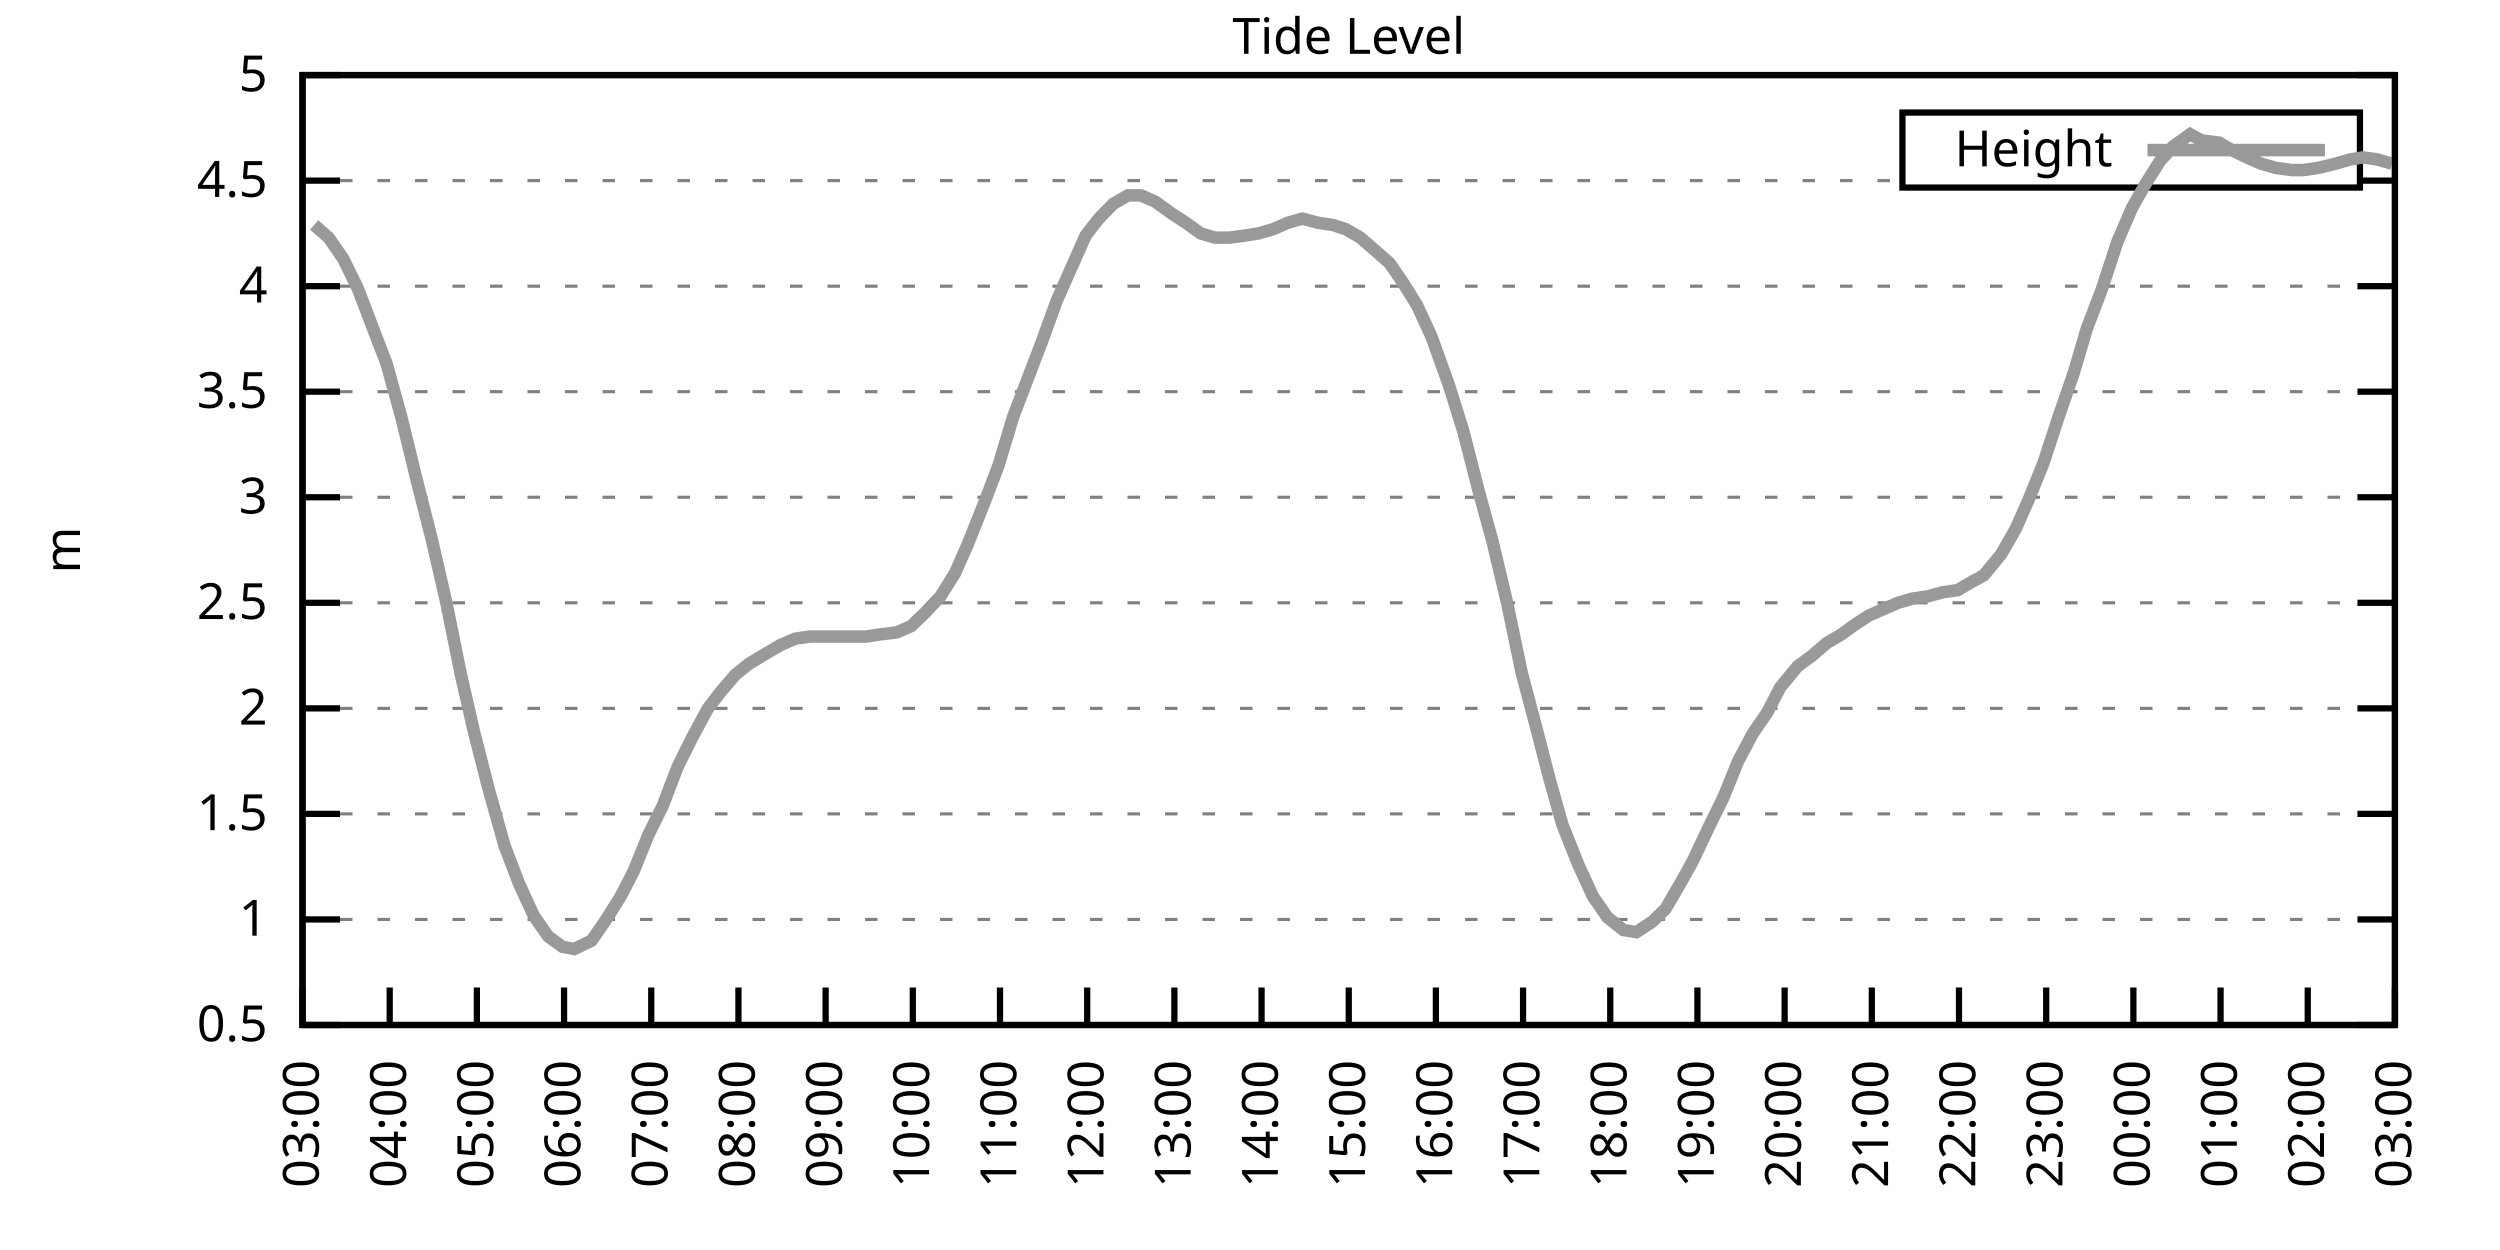
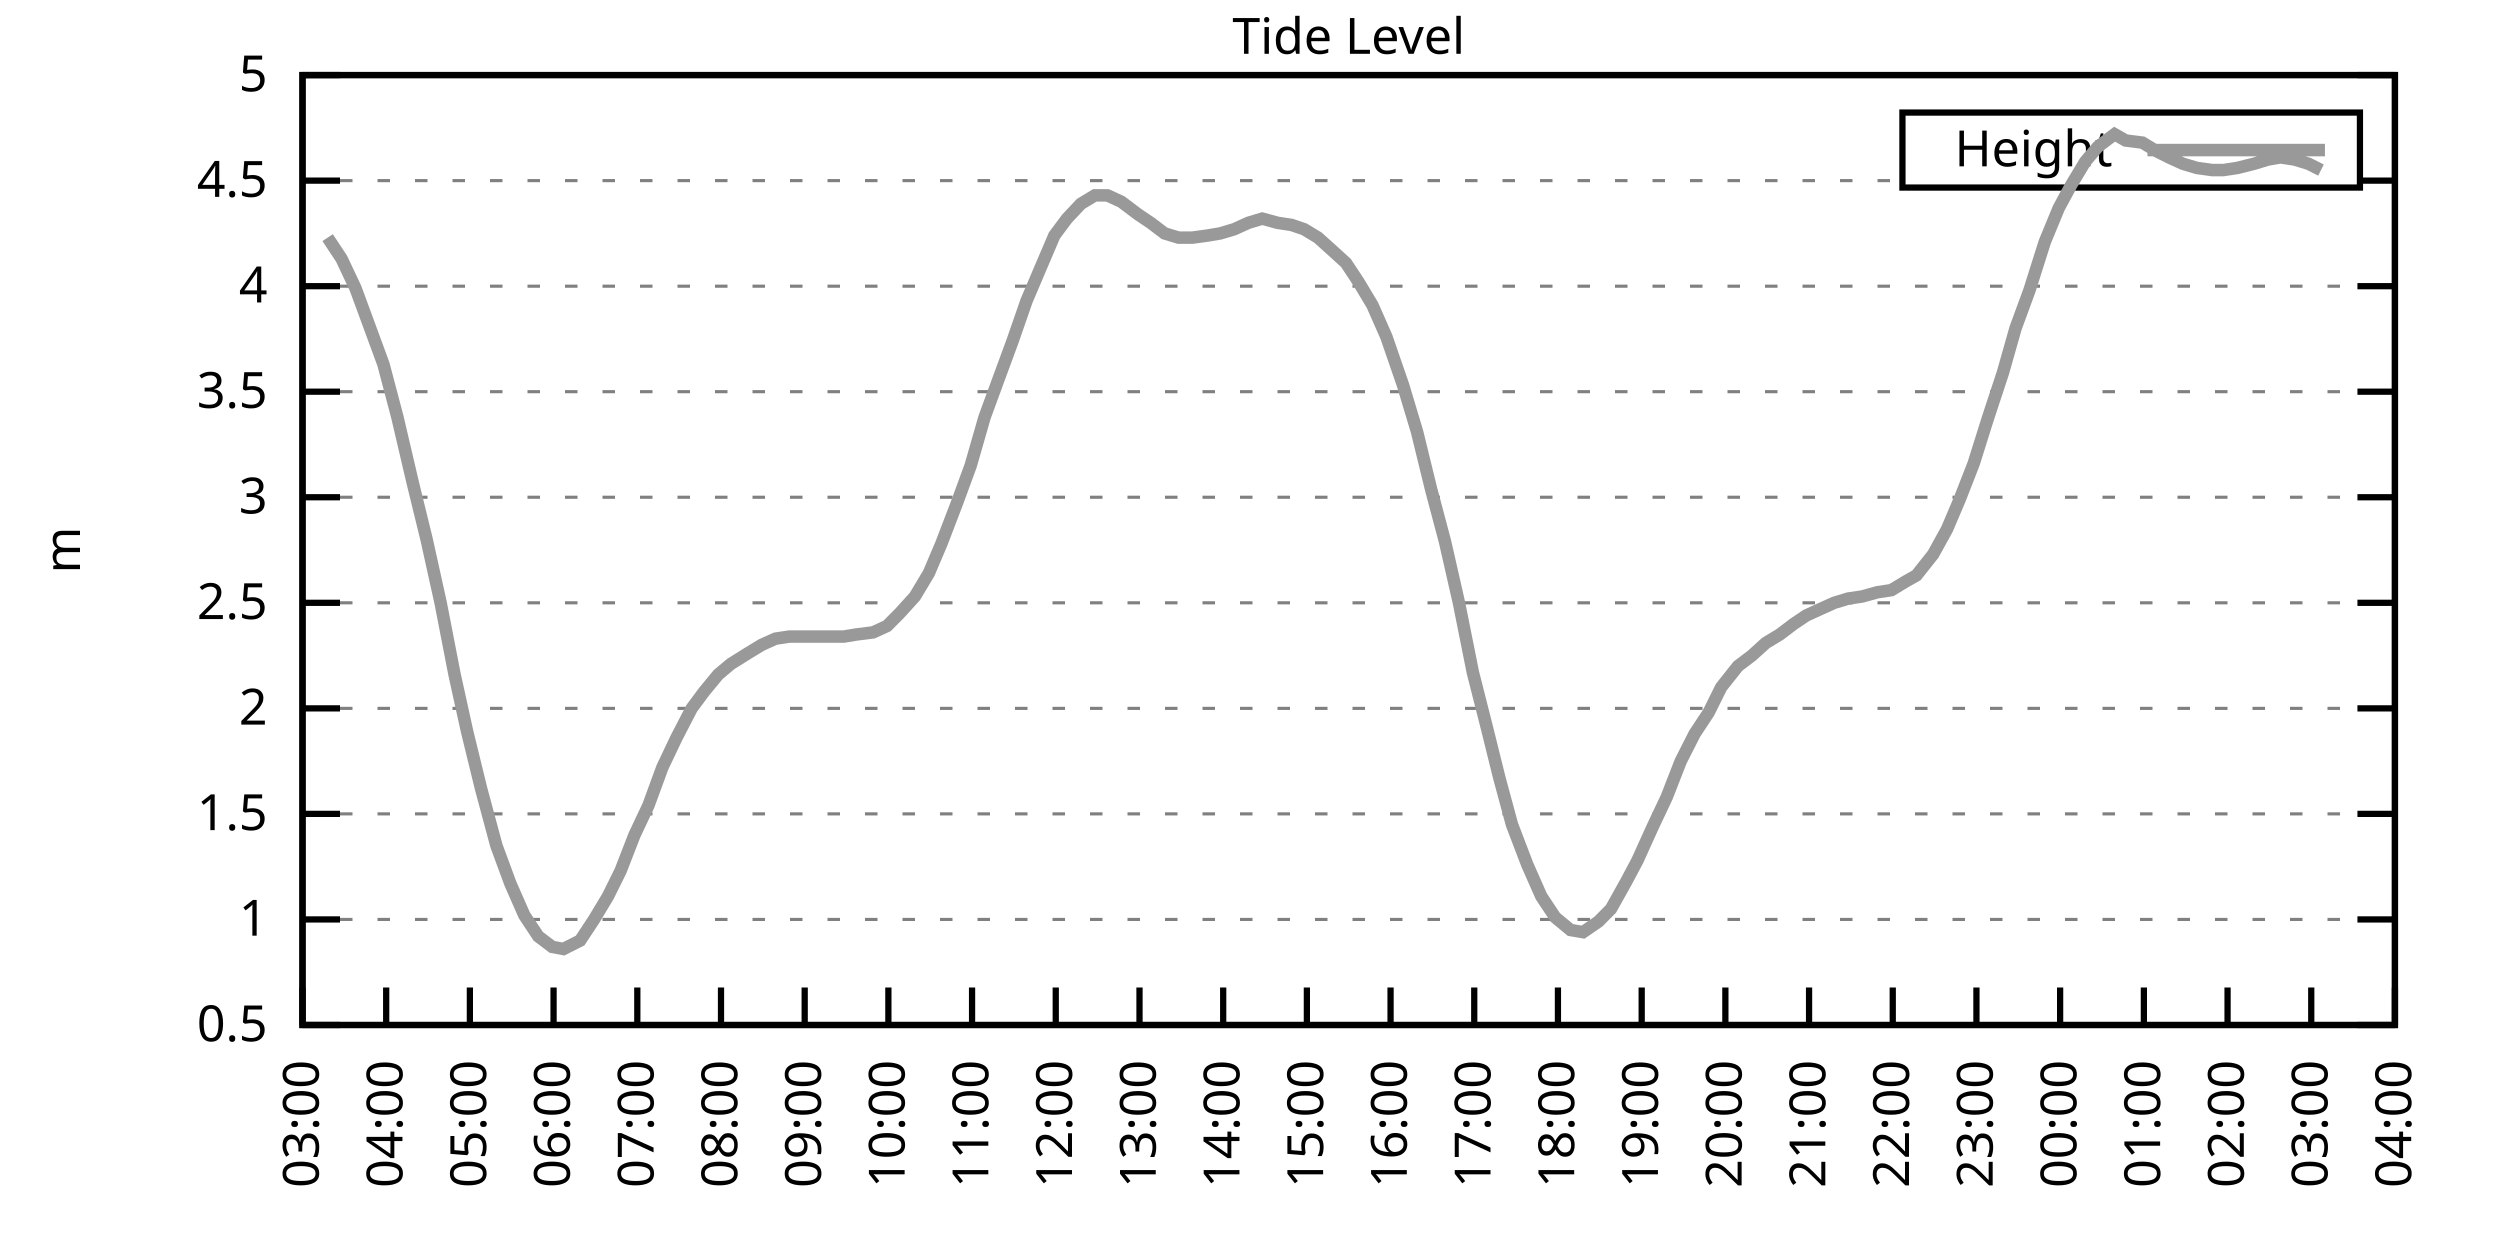
<svg xmlns="http://www.w3.org/2000/svg" xmlns:xlink="http://www.w3.org/1999/xlink" width="400" height="200" viewBox="0 0 400 200">
  <g id="gnuplot_canvas">
    <rect x="0" y="0" width="400" height="200" fill="none" />
    <defs>
      <circle id="gpDot" r="0.5" stroke-width="0.5" stroke="currentColor" />
      <path id="gpPt0" stroke-width="0.333" stroke="currentColor" d="M-1,0 h2 M0,-1 v2" />
      <path id="gpPt1" stroke-width="0.333" stroke="currentColor" d="M-1,-1 L1,1 M1,-1 L-1,1" />
      <path id="gpPt2" stroke-width="0.333" stroke="currentColor" d="M-1,0 L1,0 M0,-1 L0,1 M-1,-1 L1,1 M-1,1 L1,-1" />
      <rect id="gpPt3" stroke-width="0.333" stroke="currentColor" x="-1" y="-1" width="2" height="2" />
      <rect id="gpPt4" stroke-width="0.333" stroke="currentColor" fill="currentColor" x="-1" y="-1" width="2" height="2" />
      <circle id="gpPt5" stroke-width="0.333" stroke="currentColor" cx="0" cy="0" r="1" />
      <use xlink:href="#gpPt5" id="gpPt6" fill="currentColor" stroke="none" />
      <path id="gpPt7" stroke-width="0.333" stroke="currentColor" d="M0,-1.33 L-1.33,0.67 L1.33,0.67 z" />
      <use xlink:href="#gpPt7" id="gpPt8" fill="currentColor" stroke="none" />
      <use xlink:href="#gpPt7" id="gpPt9" stroke="currentColor" transform="rotate(180)" />
      <use xlink:href="#gpPt9" id="gpPt10" fill="currentColor" stroke="none" />
      <use xlink:href="#gpPt3" id="gpPt11" stroke="currentColor" transform="rotate(45)" />
      <use xlink:href="#gpPt11" id="gpPt12" fill="currentColor" stroke="none" />
      <path id="gpPt13" stroke-width="0.333" stroke="currentColor" d="M0,1.330 L1.265,0.411 L0.782,-1.067 L-0.782,-1.076 L-1.265,0.411 z" />
      <use xlink:href="#gpPt13" id="gpPt14" fill="currentColor" stroke="none" />
      <filter id="textbox" filterUnits="objectBoundingBox" x="0" y="0" height="1" width="1">
        <feFlood flood-color="white" flood-opacity="1" result="bgnd" />
        <feComposite in="SourceGraphic" in2="bgnd" operator="atop" />
      </filter>
      <filter id="greybox" filterUnits="objectBoundingBox" x="0" y="0" height="1" width="1">
        <feFlood flood-color="lightgrey" flood-opacity="1" result="grey" />
        <feComposite in="SourceGraphic" in2="grey" operator="atop" />
      </filter>
    </defs>
    <g fill="none" color="white" stroke="currentColor" stroke-width="1.00" stroke-linecap="butt" stroke-linejoin="miter">
</g>
    <g fill="none" color="black" stroke="currentColor" stroke-width="1.00" stroke-linecap="butt" stroke-linejoin="miter">
      <g stroke="none" shape-rendering="crispEdges">
        <polygon fill="rgb(255, 255, 255)" points="48.40,164.00 383.18,164.00 383.18,12.02 48.40,12.02 " />
      </g>
    </g>
    <g fill="none" color="black" stroke="currentColor" stroke-width="1.00" stroke-linecap="butt" stroke-linejoin="miter">
</g>
    <g fill="none" color="black" stroke="black" stroke-width="0.50" stroke-linecap="butt" stroke-linejoin="miter">
</g>
    <g fill="none" color="gray" stroke="currentColor" stroke-width="0.50" stroke-linecap="butt" stroke-linejoin="miter">
      <path stroke="gray" stroke-dasharray="2,4" class="gridline" d="M48.40,164.00 L383.19,164.00  " />
    </g>
    <g fill="none" color="gray" stroke="gray" stroke-width="1.00" stroke-linecap="butt" stroke-linejoin="miter">
</g>
    <g fill="none" color="black" stroke="currentColor" stroke-width="1.00" stroke-linecap="butt" stroke-linejoin="miter">
      <path stroke="black" d="M48.40,164.00 L54.40,164.00 M383.19,164.00 L377.19,164.00  " />
      <g transform="translate(42.80,166.60)" stroke="none" fill="black" font-family="Sans" font-size="8.00" text-anchor="end">
        <text>
          <tspan font-family="Sans"> 0.5</tspan>
        </text>
      </g>
    </g>
    <g fill="none" color="black" stroke="currentColor" stroke-width="1.00" stroke-linecap="butt" stroke-linejoin="miter">
</g>
    <g fill="none" color="black" stroke="black" stroke-width="0.50" stroke-linecap="butt" stroke-linejoin="miter">
</g>
    <g fill="none" color="gray" stroke="currentColor" stroke-width="0.50" stroke-linecap="butt" stroke-linejoin="miter">
      <path stroke="gray" stroke-dasharray="2,4" class="gridline" d="M48.40,147.11 L383.19,147.11  " />
    </g>
    <g fill="none" color="gray" stroke="gray" stroke-width="1.00" stroke-linecap="butt" stroke-linejoin="miter">
</g>
    <g fill="none" color="black" stroke="currentColor" stroke-width="1.00" stroke-linecap="butt" stroke-linejoin="miter">
      <path stroke="black" d="M48.40,147.11 L54.40,147.11 M383.19,147.11 L377.19,147.11  " />
      <g transform="translate(42.80,149.71)" stroke="none" fill="black" font-family="Sans" font-size="8.00" text-anchor="end">
        <text>
          <tspan font-family="Sans"> 1</tspan>
        </text>
      </g>
    </g>
    <g fill="none" color="black" stroke="currentColor" stroke-width="1.00" stroke-linecap="butt" stroke-linejoin="miter">
</g>
    <g fill="none" color="black" stroke="black" stroke-width="0.50" stroke-linecap="butt" stroke-linejoin="miter">
</g>
    <g fill="none" color="gray" stroke="currentColor" stroke-width="0.50" stroke-linecap="butt" stroke-linejoin="miter">
      <path stroke="gray" stroke-dasharray="2,4" class="gridline" d="M48.40,130.22 L383.19,130.22  " />
    </g>
    <g fill="none" color="gray" stroke="gray" stroke-width="1.00" stroke-linecap="butt" stroke-linejoin="miter">
</g>
    <g fill="none" color="black" stroke="currentColor" stroke-width="1.00" stroke-linecap="butt" stroke-linejoin="miter">
      <path stroke="black" d="M48.40,130.22 L54.40,130.22 M383.19,130.22 L377.19,130.22  " />
      <g transform="translate(42.80,132.82)" stroke="none" fill="black" font-family="Sans" font-size="8.00" text-anchor="end">
        <text>
          <tspan font-family="Sans"> 1.5</tspan>
        </text>
      </g>
    </g>
    <g fill="none" color="black" stroke="currentColor" stroke-width="1.00" stroke-linecap="butt" stroke-linejoin="miter">
</g>
    <g fill="none" color="black" stroke="black" stroke-width="0.50" stroke-linecap="butt" stroke-linejoin="miter">
</g>
    <g fill="none" color="gray" stroke="currentColor" stroke-width="0.50" stroke-linecap="butt" stroke-linejoin="miter">
      <path stroke="gray" stroke-dasharray="2,4" class="gridline" d="M48.40,113.34 L383.19,113.34  " />
    </g>
    <g fill="none" color="gray" stroke="gray" stroke-width="1.00" stroke-linecap="butt" stroke-linejoin="miter">
</g>
    <g fill="none" color="black" stroke="currentColor" stroke-width="1.00" stroke-linecap="butt" stroke-linejoin="miter">
      <path stroke="black" d="M48.40,113.34 L54.40,113.34 M383.19,113.34 L377.19,113.34  " />
      <g transform="translate(42.80,115.94)" stroke="none" fill="black" font-family="Sans" font-size="8.00" text-anchor="end">
        <text>
          <tspan font-family="Sans"> 2</tspan>
        </text>
      </g>
    </g>
    <g fill="none" color="black" stroke="currentColor" stroke-width="1.00" stroke-linecap="butt" stroke-linejoin="miter">
</g>
    <g fill="none" color="black" stroke="black" stroke-width="0.50" stroke-linecap="butt" stroke-linejoin="miter">
</g>
    <g fill="none" color="gray" stroke="currentColor" stroke-width="0.50" stroke-linecap="butt" stroke-linejoin="miter">
      <path stroke="gray" stroke-dasharray="2,4" class="gridline" d="M48.40,96.45 L383.19,96.45  " />
    </g>
    <g fill="none" color="gray" stroke="gray" stroke-width="1.00" stroke-linecap="butt" stroke-linejoin="miter">
</g>
    <g fill="none" color="black" stroke="currentColor" stroke-width="1.00" stroke-linecap="butt" stroke-linejoin="miter">
      <path stroke="black" d="M48.40,96.45 L54.40,96.45 M383.19,96.45 L377.19,96.45  " />
      <g transform="translate(42.80,99.05)" stroke="none" fill="black" font-family="Sans" font-size="8.00" text-anchor="end">
        <text>
          <tspan font-family="Sans"> 2.5</tspan>
        </text>
      </g>
    </g>
    <g fill="none" color="black" stroke="currentColor" stroke-width="1.00" stroke-linecap="butt" stroke-linejoin="miter">
</g>
    <g fill="none" color="black" stroke="black" stroke-width="0.50" stroke-linecap="butt" stroke-linejoin="miter">
</g>
    <g fill="none" color="gray" stroke="currentColor" stroke-width="0.50" stroke-linecap="butt" stroke-linejoin="miter">
      <path stroke="gray" stroke-dasharray="2,4" class="gridline" d="M48.40,79.56 L383.19,79.56  " />
    </g>
    <g fill="none" color="gray" stroke="gray" stroke-width="1.00" stroke-linecap="butt" stroke-linejoin="miter">
</g>
    <g fill="none" color="black" stroke="currentColor" stroke-width="1.00" stroke-linecap="butt" stroke-linejoin="miter">
      <path stroke="black" d="M48.40,79.56 L54.40,79.56 M383.19,79.56 L377.19,79.56  " />
      <g transform="translate(42.80,82.16)" stroke="none" fill="black" font-family="Sans" font-size="8.00" text-anchor="end">
        <text>
          <tspan font-family="Sans"> 3</tspan>
        </text>
      </g>
    </g>
    <g fill="none" color="black" stroke="currentColor" stroke-width="1.00" stroke-linecap="butt" stroke-linejoin="miter">
</g>
    <g fill="none" color="black" stroke="black" stroke-width="0.50" stroke-linecap="butt" stroke-linejoin="miter">
</g>
    <g fill="none" color="gray" stroke="currentColor" stroke-width="0.50" stroke-linecap="butt" stroke-linejoin="miter">
      <path stroke="gray" stroke-dasharray="2,4" class="gridline" d="M48.40,62.67 L383.19,62.67  " />
    </g>
    <g fill="none" color="gray" stroke="gray" stroke-width="1.00" stroke-linecap="butt" stroke-linejoin="miter">
</g>
    <g fill="none" color="black" stroke="currentColor" stroke-width="1.00" stroke-linecap="butt" stroke-linejoin="miter">
      <path stroke="black" d="M48.40,62.67 L54.40,62.67 M383.19,62.67 L377.19,62.67  " />
      <g transform="translate(42.80,65.27)" stroke="none" fill="black" font-family="Sans" font-size="8.00" text-anchor="end">
        <text>
          <tspan font-family="Sans"> 3.5</tspan>
        </text>
      </g>
    </g>
    <g fill="none" color="black" stroke="currentColor" stroke-width="1.00" stroke-linecap="butt" stroke-linejoin="miter">
</g>
    <g fill="none" color="black" stroke="black" stroke-width="0.50" stroke-linecap="butt" stroke-linejoin="miter">
</g>
    <g fill="none" color="gray" stroke="currentColor" stroke-width="0.50" stroke-linecap="butt" stroke-linejoin="miter">
      <path stroke="gray" stroke-dasharray="2,4" class="gridline" d="M48.40,45.79 L383.19,45.79  " />
    </g>
    <g fill="none" color="gray" stroke="gray" stroke-width="1.00" stroke-linecap="butt" stroke-linejoin="miter">
</g>
    <g fill="none" color="black" stroke="currentColor" stroke-width="1.00" stroke-linecap="butt" stroke-linejoin="miter">
      <path stroke="black" d="M48.40,45.79 L54.40,45.79 M383.19,45.79 L377.19,45.79  " />
      <g transform="translate(42.80,48.39)" stroke="none" fill="black" font-family="Sans" font-size="8.00" text-anchor="end">
        <text>
          <tspan font-family="Sans"> 4</tspan>
        </text>
      </g>
    </g>
    <g fill="none" color="black" stroke="currentColor" stroke-width="1.00" stroke-linecap="butt" stroke-linejoin="miter">
</g>
    <g fill="none" color="black" stroke="black" stroke-width="0.50" stroke-linecap="butt" stroke-linejoin="miter">
</g>
    <g fill="none" color="gray" stroke="currentColor" stroke-width="0.50" stroke-linecap="butt" stroke-linejoin="miter">
      <path stroke="gray" stroke-dasharray="2,4" class="gridline" d="M48.40,28.90 L304.39,28.90 M377.59,28.90 L383.19,28.90  " />
    </g>
    <g fill="none" color="gray" stroke="gray" stroke-width="1.00" stroke-linecap="butt" stroke-linejoin="miter">
</g>
    <g fill="none" color="black" stroke="currentColor" stroke-width="1.00" stroke-linecap="butt" stroke-linejoin="miter">
      <path stroke="black" d="M48.40,28.90 L54.40,28.90 M383.19,28.90 L377.19,28.90  " />
      <g transform="translate(42.80,31.50)" stroke="none" fill="black" font-family="Sans" font-size="8.00" text-anchor="end">
        <text>
          <tspan font-family="Sans"> 4.5</tspan>
        </text>
      </g>
    </g>
    <g fill="none" color="black" stroke="currentColor" stroke-width="1.00" stroke-linecap="butt" stroke-linejoin="miter">
</g>
    <g fill="none" color="black" stroke="black" stroke-width="0.50" stroke-linecap="butt" stroke-linejoin="miter">
</g>
    <g fill="none" color="gray" stroke="currentColor" stroke-width="0.50" stroke-linecap="butt" stroke-linejoin="miter">
      <path stroke="gray" stroke-dasharray="2,4" class="gridline" d="M48.40,12.01 L383.19,12.01  " />
    </g>
    <g fill="none" color="gray" stroke="gray" stroke-width="1.00" stroke-linecap="butt" stroke-linejoin="miter">
</g>
    <g fill="none" color="black" stroke="currentColor" stroke-width="1.00" stroke-linecap="butt" stroke-linejoin="miter">
      <path stroke="black" d="M48.40,12.01 L54.40,12.01 M383.19,12.01 L377.19,12.01  " />
      <g transform="translate(42.80,14.61)" stroke="none" fill="black" font-family="Sans" font-size="8.00" text-anchor="end">
        <text>
          <tspan font-family="Sans"> 5</tspan>
        </text>
      </g>
    </g>
    <g fill="none" color="black" stroke="currentColor" stroke-width="1.00" stroke-linecap="butt" stroke-linejoin="miter">
      <path stroke="black" d="M48.40,164.00 L48.40,158.00  " />
      <g transform="translate(51.00,169.60) rotate(270.00)" stroke="none" fill="black" font-family="Sans" font-size="8.00" text-anchor="end">
        <text>
          <tspan font-family="Sans">03:00</tspan>
        </text>
      </g>
    </g>
    <g fill="none" color="black" stroke="currentColor" stroke-width="1.00" stroke-linecap="butt" stroke-linejoin="miter">
-       <path stroke="black" d="M62.35,164.00 L62.35,158.00  " />
-       <g transform="translate(64.95,169.60) rotate(270.00)" stroke="none" fill="black" font-family="Sans" font-size="8.00" text-anchor="end">
+       <path stroke="black" d="M61.79,164.00 L61.79,158.00  " />
+       <g transform="translate(64.39,169.60) rotate(270.00)" stroke="none" fill="black" font-family="Sans" font-size="8.00" text-anchor="end">
        <text>
          <tspan font-family="Sans">04:00</tspan>
        </text>
      </g>
    </g>
    <g fill="none" color="black" stroke="currentColor" stroke-width="1.00" stroke-linecap="butt" stroke-linejoin="miter">
-       <path stroke="black" d="M76.30,164.00 L76.30,158.00  " />
-       <g transform="translate(78.90,169.60) rotate(270.00)" stroke="none" fill="black" font-family="Sans" font-size="8.00" text-anchor="end">
+       <path stroke="black" d="M75.18,164.00 L75.18,158.00  " />
+       <g transform="translate(77.78,169.60) rotate(270.00)" stroke="none" fill="black" font-family="Sans" font-size="8.00" text-anchor="end">
        <text>
          <tspan font-family="Sans">05:00</tspan>
        </text>
      </g>
    </g>
    <g fill="none" color="black" stroke="currentColor" stroke-width="1.00" stroke-linecap="butt" stroke-linejoin="miter">
-       <path stroke="black" d="M90.25,164.00 L90.25,158.00  " />
-       <g transform="translate(92.85,169.60) rotate(270.00)" stroke="none" fill="black" font-family="Sans" font-size="8.00" text-anchor="end">
+       <path stroke="black" d="M88.57,164.00 L88.57,158.00  " />
+       <g transform="translate(91.17,169.60) rotate(270.00)" stroke="none" fill="black" font-family="Sans" font-size="8.00" text-anchor="end">
        <text>
          <tspan font-family="Sans">06:00</tspan>
        </text>
      </g>
    </g>
    <g fill="none" color="black" stroke="currentColor" stroke-width="1.00" stroke-linecap="butt" stroke-linejoin="miter">
-       <path stroke="black" d="M104.20,164.00 L104.20,158.00  " />
-       <g transform="translate(106.80,169.60) rotate(270.00)" stroke="none" fill="black" font-family="Sans" font-size="8.00" text-anchor="end">
+       <path stroke="black" d="M101.97,164.00 L101.97,158.00  " />
+       <g transform="translate(104.57,169.60) rotate(270.00)" stroke="none" fill="black" font-family="Sans" font-size="8.00" text-anchor="end">
        <text>
          <tspan font-family="Sans">07:00</tspan>
        </text>
      </g>
    </g>
    <g fill="none" color="black" stroke="currentColor" stroke-width="1.00" stroke-linecap="butt" stroke-linejoin="miter">
-       <path stroke="black" d="M118.15,164.00 L118.15,158.00  " />
-       <g transform="translate(120.75,169.60) rotate(270.00)" stroke="none" fill="black" font-family="Sans" font-size="8.00" text-anchor="end">
+       <path stroke="black" d="M115.36,164.00 L115.36,158.00  " />
+       <g transform="translate(117.96,169.60) rotate(270.00)" stroke="none" fill="black" font-family="Sans" font-size="8.00" text-anchor="end">
        <text>
          <tspan font-family="Sans">08:00</tspan>
        </text>
      </g>
    </g>
    <g fill="none" color="black" stroke="currentColor" stroke-width="1.00" stroke-linecap="butt" stroke-linejoin="miter">
-       <path stroke="black" d="M132.10,164.00 L132.10,158.00  " />
-       <g transform="translate(134.70,169.60) rotate(270.00)" stroke="none" fill="black" font-family="Sans" font-size="8.00" text-anchor="end">
+       <path stroke="black" d="M128.75,164.00 L128.75,158.00  " />
+       <g transform="translate(131.35,169.60) rotate(270.00)" stroke="none" fill="black" font-family="Sans" font-size="8.00" text-anchor="end">
        <text>
          <tspan font-family="Sans">09:00</tspan>
        </text>
      </g>
    </g>
    <g fill="none" color="black" stroke="currentColor" stroke-width="1.00" stroke-linecap="butt" stroke-linejoin="miter">
-       <path stroke="black" d="M146.05,164.00 L146.05,158.00  " />
-       <g transform="translate(148.65,169.60) rotate(270.00)" stroke="none" fill="black" font-family="Sans" font-size="8.00" text-anchor="end">
+       <path stroke="black" d="M142.14,164.00 L142.14,158.00  " />
+       <g transform="translate(144.74,169.60) rotate(270.00)" stroke="none" fill="black" font-family="Sans" font-size="8.00" text-anchor="end">
        <text>
          <tspan font-family="Sans">10:00</tspan>
        </text>
      </g>
    </g>
    <g fill="none" color="black" stroke="currentColor" stroke-width="1.00" stroke-linecap="butt" stroke-linejoin="miter">
-       <path stroke="black" d="M160.00,164.00 L160.00,158.00  " />
-       <g transform="translate(162.60,169.60) rotate(270.00)" stroke="none" fill="black" font-family="Sans" font-size="8.00" text-anchor="end">
+       <path stroke="black" d="M155.53,164.00 L155.53,158.00  " />
+       <g transform="translate(158.13,169.60) rotate(270.00)" stroke="none" fill="black" font-family="Sans" font-size="8.00" text-anchor="end">
        <text>
          <tspan font-family="Sans">11:00</tspan>
        </text>
      </g>
    </g>
    <g fill="none" color="black" stroke="currentColor" stroke-width="1.00" stroke-linecap="butt" stroke-linejoin="miter">
-       <path stroke="black" d="M173.95,164.00 L173.95,158.00  " />
-       <g transform="translate(176.55,169.60) rotate(270.00)" stroke="none" fill="black" font-family="Sans" font-size="8.00" text-anchor="end">
+       <path stroke="black" d="M168.92,164.00 L168.92,158.00  " />
+       <g transform="translate(171.52,169.60) rotate(270.00)" stroke="none" fill="black" font-family="Sans" font-size="8.00" text-anchor="end">
        <text>
          <tspan font-family="Sans">12:00</tspan>
        </text>
      </g>
    </g>
    <g fill="none" color="black" stroke="currentColor" stroke-width="1.00" stroke-linecap="butt" stroke-linejoin="miter">
-       <path stroke="black" d="M187.90,164.00 L187.90,158.00  " />
-       <g transform="translate(190.50,169.60) rotate(270.00)" stroke="none" fill="black" font-family="Sans" font-size="8.00" text-anchor="end">
+       <path stroke="black" d="M182.32,164.00 L182.32,158.00  " />
+       <g transform="translate(184.92,169.60) rotate(270.00)" stroke="none" fill="black" font-family="Sans" font-size="8.00" text-anchor="end">
        <text>
          <tspan font-family="Sans">13:00</tspan>
        </text>
      </g>
    </g>
    <g fill="none" color="black" stroke="currentColor" stroke-width="1.00" stroke-linecap="butt" stroke-linejoin="miter">
-       <path stroke="black" d="M201.85,164.00 L201.85,158.00  " />
-       <g transform="translate(204.45,169.60) rotate(270.00)" stroke="none" fill="black" font-family="Sans" font-size="8.00" text-anchor="end">
+       <path stroke="black" d="M195.71,164.00 L195.71,158.00  " />
+       <g transform="translate(198.31,169.60) rotate(270.00)" stroke="none" fill="black" font-family="Sans" font-size="8.00" text-anchor="end">
        <text>
          <tspan font-family="Sans">14:00</tspan>
        </text>
      </g>
    </g>
    <g fill="none" color="black" stroke="currentColor" stroke-width="1.00" stroke-linecap="butt" stroke-linejoin="miter">
-       <path stroke="black" d="M215.80,164.00 L215.80,158.00  " />
-       <g transform="translate(218.40,169.60) rotate(270.00)" stroke="none" fill="black" font-family="Sans" font-size="8.00" text-anchor="end">
+       <path stroke="black" d="M209.10,164.00 L209.10,158.00  " />
+       <g transform="translate(211.70,169.60) rotate(270.00)" stroke="none" fill="black" font-family="Sans" font-size="8.00" text-anchor="end">
        <text>
          <tspan font-family="Sans">15:00</tspan>
        </text>
      </g>
    </g>
    <g fill="none" color="black" stroke="currentColor" stroke-width="1.00" stroke-linecap="butt" stroke-linejoin="miter">
-       <path stroke="black" d="M229.74,164.00 L229.74,158.00  " />
-       <g transform="translate(232.34,169.60) rotate(270.00)" stroke="none" fill="black" font-family="Sans" font-size="8.00" text-anchor="end">
+       <path stroke="black" d="M222.49,164.00 L222.49,158.00  " />
+       <g transform="translate(225.09,169.60) rotate(270.00)" stroke="none" fill="black" font-family="Sans" font-size="8.00" text-anchor="end">
        <text>
          <tspan font-family="Sans">16:00</tspan>
        </text>
      </g>
    </g>
    <g fill="none" color="black" stroke="currentColor" stroke-width="1.00" stroke-linecap="butt" stroke-linejoin="miter">
-       <path stroke="black" d="M243.69,164.00 L243.69,158.00  " />
-       <g transform="translate(246.29,169.60) rotate(270.00)" stroke="none" fill="black" font-family="Sans" font-size="8.00" text-anchor="end">
+       <path stroke="black" d="M235.88,164.00 L235.88,158.00  " />
+       <g transform="translate(238.48,169.60) rotate(270.00)" stroke="none" fill="black" font-family="Sans" font-size="8.00" text-anchor="end">
        <text>
          <tspan font-family="Sans">17:00</tspan>
        </text>
      </g>
    </g>
    <g fill="none" color="black" stroke="currentColor" stroke-width="1.00" stroke-linecap="butt" stroke-linejoin="miter">
-       <path stroke="black" d="M257.64,164.00 L257.64,158.00  " />
-       <g transform="translate(260.24,169.60) rotate(270.00)" stroke="none" fill="black" font-family="Sans" font-size="8.00" text-anchor="end">
+       <path stroke="black" d="M249.27,164.00 L249.27,158.00  " />
+       <g transform="translate(251.87,169.60) rotate(270.00)" stroke="none" fill="black" font-family="Sans" font-size="8.00" text-anchor="end">
        <text>
          <tspan font-family="Sans">18:00</tspan>
        </text>
      </g>
    </g>
    <g fill="none" color="black" stroke="currentColor" stroke-width="1.00" stroke-linecap="butt" stroke-linejoin="miter">
-       <path stroke="black" d="M271.59,164.00 L271.59,158.00  " />
-       <g transform="translate(274.19,169.60) rotate(270.00)" stroke="none" fill="black" font-family="Sans" font-size="8.00" text-anchor="end">
+       <path stroke="black" d="M262.67,164.00 L262.67,158.00  " />
+       <g transform="translate(265.27,169.60) rotate(270.00)" stroke="none" fill="black" font-family="Sans" font-size="8.00" text-anchor="end">
        <text>
          <tspan font-family="Sans">19:00</tspan>
        </text>
      </g>
    </g>
    <g fill="none" color="black" stroke="currentColor" stroke-width="1.00" stroke-linecap="butt" stroke-linejoin="miter">
-       <path stroke="black" d="M285.54,164.00 L285.54,158.00  " />
-       <g transform="translate(288.14,169.60) rotate(270.00)" stroke="none" fill="black" font-family="Sans" font-size="8.00" text-anchor="end">
+       <path stroke="black" d="M276.06,164.00 L276.06,158.00  " />
+       <g transform="translate(278.66,169.60) rotate(270.00)" stroke="none" fill="black" font-family="Sans" font-size="8.00" text-anchor="end">
        <text>
          <tspan font-family="Sans">20:00</tspan>
        </text>
      </g>
    </g>
    <g fill="none" color="black" stroke="currentColor" stroke-width="1.00" stroke-linecap="butt" stroke-linejoin="miter">
-       <path stroke="black" d="M299.49,164.00 L299.49,158.00  " />
-       <g transform="translate(302.09,169.60) rotate(270.00)" stroke="none" fill="black" font-family="Sans" font-size="8.00" text-anchor="end">
+       <path stroke="black" d="M289.45,164.00 L289.45,158.00  " />
+       <g transform="translate(292.05,169.60) rotate(270.00)" stroke="none" fill="black" font-family="Sans" font-size="8.00" text-anchor="end">
        <text>
          <tspan font-family="Sans">21:00</tspan>
        </text>
      </g>
    </g>
    <g fill="none" color="black" stroke="currentColor" stroke-width="1.00" stroke-linecap="butt" stroke-linejoin="miter">
-       <path stroke="black" d="M313.44,164.00 L313.44,158.00  " />
-       <g transform="translate(316.04,169.60) rotate(270.00)" stroke="none" fill="black" font-family="Sans" font-size="8.00" text-anchor="end">
+       <path stroke="black" d="M302.84,164.00 L302.84,158.00  " />
+       <g transform="translate(305.44,169.60) rotate(270.00)" stroke="none" fill="black" font-family="Sans" font-size="8.00" text-anchor="end">
        <text>
          <tspan font-family="Sans">22:00</tspan>
        </text>
      </g>
    </g>
    <g fill="none" color="black" stroke="currentColor" stroke-width="1.00" stroke-linecap="butt" stroke-linejoin="miter">
-       <path stroke="black" d="M327.39,164.00 L327.39,158.00  " />
-       <g transform="translate(329.99,169.60) rotate(270.00)" stroke="none" fill="black" font-family="Sans" font-size="8.00" text-anchor="end">
+       <path stroke="black" d="M316.23,164.00 L316.23,158.00  " />
+       <g transform="translate(318.83,169.60) rotate(270.00)" stroke="none" fill="black" font-family="Sans" font-size="8.00" text-anchor="end">
        <text>
          <tspan font-family="Sans">23:00</tspan>
        </text>
      </g>
    </g>
    <g fill="none" color="black" stroke="currentColor" stroke-width="1.00" stroke-linecap="butt" stroke-linejoin="miter">
-       <path stroke="black" d="M341.34,164.00 L341.34,158.00  " />
-       <g transform="translate(343.94,169.60) rotate(270.00)" stroke="none" fill="black" font-family="Sans" font-size="8.00" text-anchor="end">
+       <path stroke="black" d="M329.62,164.00 L329.62,158.00  " />
+       <g transform="translate(332.22,169.60) rotate(270.00)" stroke="none" fill="black" font-family="Sans" font-size="8.00" text-anchor="end">
        <text>
          <tspan font-family="Sans">00:00</tspan>
        </text>
      </g>
    </g>
    <g fill="none" color="black" stroke="currentColor" stroke-width="1.00" stroke-linecap="butt" stroke-linejoin="miter">
-       <path stroke="black" d="M355.29,164.00 L355.29,158.00  " />
-       <g transform="translate(357.89,169.60) rotate(270.00)" stroke="none" fill="black" font-family="Sans" font-size="8.00" text-anchor="end">
+       <path stroke="black" d="M343.02,164.00 L343.02,158.00  " />
+       <g transform="translate(345.62,169.60) rotate(270.00)" stroke="none" fill="black" font-family="Sans" font-size="8.00" text-anchor="end">
        <text>
          <tspan font-family="Sans">01:00</tspan>
        </text>
      </g>
    </g>
    <g fill="none" color="black" stroke="currentColor" stroke-width="1.00" stroke-linecap="butt" stroke-linejoin="miter">
-       <path stroke="black" d="M369.24,164.00 L369.24,158.00  " />
-       <g transform="translate(371.84,169.60) rotate(270.00)" stroke="none" fill="black" font-family="Sans" font-size="8.00" text-anchor="end">
+       <path stroke="black" d="M356.41,164.00 L356.41,158.00  " />
+       <g transform="translate(359.01,169.60) rotate(270.00)" stroke="none" fill="black" font-family="Sans" font-size="8.00" text-anchor="end">
        <text>
          <tspan font-family="Sans">02:00</tspan>
+         </text>
+       </g>
+     </g>
+     <g fill="none" color="black" stroke="currentColor" stroke-width="1.00" stroke-linecap="butt" stroke-linejoin="miter">
+       <path stroke="black" d="M369.80,164.00 L369.80,158.00  " />
+       <g transform="translate(372.40,169.60) rotate(270.00)" stroke="none" fill="black" font-family="Sans" font-size="8.00" text-anchor="end">
+         <text>
+           <tspan font-family="Sans">03:00</tspan>
        </text>
      </g>
    </g>
    <g fill="none" color="black" stroke="currentColor" stroke-width="1.00" stroke-linecap="butt" stroke-linejoin="miter">
      <path stroke="black" d="M383.19,164.00 L383.19,158.00  " />
      <g transform="translate(385.79,169.60) rotate(270.00)" stroke="none" fill="black" font-family="Sans" font-size="8.00" text-anchor="end">
        <text>
-           <tspan font-family="Sans">03:00</tspan>
+           <tspan font-family="Sans">04:00</tspan>
        </text>
      </g>
    </g>
    <g fill="none" color="black" stroke="currentColor" stroke-width="1.00" stroke-linecap="butt" stroke-linejoin="miter">
</g>
    <g fill="none" color="black" stroke="currentColor" stroke-width="1.00" stroke-linecap="butt" stroke-linejoin="miter">
      <path stroke="black" d="M48.40,12.01 L48.40,164.00 L383.19,164.00 L383.19,12.01 L48.40,12.01 Z  " />
    </g>
    <g fill="none" color="black" stroke="currentColor" stroke-width="1.00" stroke-linecap="butt" stroke-linejoin="miter">
</g>
    <g fill="none" color="black" stroke="currentColor" stroke-width="1.00" stroke-linecap="butt" stroke-linejoin="miter">
      <path stroke="black" d="M304.39,30.01 L304.39,18.01 L377.59,18.01 L377.59,30.01 L304.39,30.01 Z  " />
    </g>
    <g id="Tide_level_plot_1">
      <g fill="none" color="white" stroke="black" stroke-width="2.00" stroke-linecap="butt" stroke-linejoin="miter">
</g>
      <g fill="none" color="black" stroke="currentColor" stroke-width="2.00" stroke-linecap="butt" stroke-linejoin="miter">
        <g transform="translate(337.99,26.61)" stroke="none" fill="black" font-family="Sans" font-size="8.00" text-anchor="end">
          <text>
            <tspan font-family="Sans">Height</tspan>
          </text>
        </g>
      </g>
      <g fill="none" color="black" stroke="currentColor" stroke-width="2.00" stroke-linecap="butt" stroke-linejoin="miter">
-         <path stroke="rgb(153, 153, 153)" d="M343.59,24.01 L371.99,24.01 M50.26,35.99 L52.58,38.02 L54.91,41.39 L57.23,46.12 L61.88,58.28 L64.21,66.73   L66.77,77.20 L69.09,86.32 L71.42,96.45 L73.74,107.93 L75.83,117.05 L78.16,126.17 L80.72,135.29 L83.04,141.37   L85.37,146.44 L87.69,149.81 L90.02,151.50 L91.88,151.84 L94.67,150.49 L96.99,147.11 L99.32,143.40 L101.41,139.34   L103.73,133.60 L106.06,128.87 L108.38,122.79 L110.71,118.07 L113.27,113.34 L115.36,110.63 L117.68,107.93 L119.78,106.24   L122.57,104.56 L124.89,103.20 L127.22,102.19 L129.54,101.85 L131.87,101.85 L133.96,101.85 L136.28,101.85 L138.61,101.85   L140.70,101.52 L143.49,101.18 L145.81,100.16 L147.91,98.14 L150.46,95.44 L152.79,91.72 L154.88,86.99 L157.44,80.57   L159.76,74.49 L162.09,66.73 L164.41,60.65 L166.74,54.57 L169.06,48.15 L171.16,43.42 L173.71,37.68 L175.81,34.98   L178.13,32.61 L180.46,31.26 L182.55,31.26 L184.87,32.28 L187.66,34.30 L189.76,35.65 L192.08,37.34 L194.41,38.02   L196.73,38.02 L199.29,37.68 L201.38,37.34 L203.71,36.67 L206.03,35.65 L208.36,34.98 L210.91,35.65 L213.24,35.99   L215.33,36.67 L217.65,38.02 L219.98,40.04 L222.30,42.07 L224.40,45.11 L226.72,48.83 L229.05,53.89 L231.84,61.66   L234.16,69.09 L236.49,78.21 L238.81,86.65 L241.14,96.45 L243.46,107.59 L245.79,116.38 L247.88,124.48 L249.97,131.91   L252.53,138.33 L254.85,143.40 L257.18,146.77 L259.74,148.80 L261.83,149.14 L264.39,147.45 L266.48,145.42 L269.04,141.03   L270.90,137.66 L273.45,132.25 L275.78,127.52 L278.10,121.78 L280.43,117.39 L282.75,114.01 L284.85,109.96 L287.64,106.58   L289.96,104.89 L292.29,102.87 L294.61,101.52 L296.94,99.83 L299.03,98.48 L301.35,97.46 L303.68,96.45 L306.00,95.77   L308.33,95.44 L310.88,94.76 L313.21,94.42 L315.53,93.07 L317.39,92.06 L320.18,88.68 L322.51,84.63 L324.60,79.90   L326.93,74.16 L329.25,67.06 L331.81,59.63 L333.90,52.54 L336.23,46.46 L338.78,38.69 L341.11,33.29 L343.20,29.57   L345.53,25.86 L347.62,23.49 L350.41,21.47 L352.27,22.48 L355.06,22.82 L357.38,24.17 L359.48,25.18 L361.80,26.20   L364.13,26.87 L366.68,27.21 L368.54,27.21 L370.87,26.87 L373.66,26.20 L375.98,25.52 L378.08,25.18 L380.40,25.52   L382.73,26.20  " />
+         <path stroke="rgb(153, 153, 153)" d="M343.59,24.01 L371.99,24.01 M52.42,38.02 L54.65,41.39 L56.88,46.12 L61.35,58.28 L63.58,66.73 L66.03,77.20   L68.26,86.32 L70.50,96.45 L72.73,107.93 L74.74,117.05 L76.97,126.17 L79.42,135.29 L81.66,141.37 L83.89,146.44   L86.12,149.81 L88.35,151.50 L90.14,151.84 L92.82,150.49 L95.05,147.11 L97.28,143.40 L99.29,139.34 L101.52,133.60   L103.75,128.87 L105.98,122.79 L108.22,118.07 L110.67,113.34 L112.68,110.63 L114.91,107.93 L116.92,106.24 L119.60,104.56   L121.83,103.20 L124.06,102.19 L126.29,101.85 L128.53,101.85 L130.54,101.85 L132.77,101.85 L135.00,101.85 L137.01,101.52   L139.69,101.18 L141.92,100.16 L143.93,98.14 L146.38,95.44 L148.61,91.72 L150.62,86.99 L153.08,80.57 L155.31,74.49   L157.54,66.73 L159.77,60.65 L162.01,54.57 L164.24,48.15 L166.25,43.42 L168.70,37.68 L170.71,34.98 L172.94,32.61   L175.17,31.26 L177.18,31.26 L179.41,32.28 L182.09,34.30 L184.10,35.65 L186.33,37.34 L188.57,38.02 L190.80,38.02   L193.25,37.68 L195.26,37.34 L197.49,36.67 L199.73,35.65 L201.96,34.98 L204.41,35.65 L206.64,35.99 L208.65,36.67   L210.88,38.02 L213.12,40.04 L215.35,42.07 L217.36,45.11 L219.59,48.83 L221.82,53.89 L224.50,61.66 L226.73,69.09   L228.96,78.21 L231.20,86.65 L233.43,96.45 L235.66,107.59 L237.89,116.38 L239.90,124.48 L241.91,131.91 L244.36,138.33   L246.60,143.40 L248.83,146.77 L251.28,148.80 L253.29,149.14 L255.75,147.45 L257.76,145.42 L260.21,141.03 L262.00,137.66   L264.45,132.25 L266.68,127.52 L268.92,121.78 L271.15,117.39 L273.38,114.01 L275.39,109.96 L278.07,106.58 L280.30,104.89   L282.53,102.87 L284.76,101.52 L286.99,99.83 L289.00,98.48 L291.23,97.46 L293.47,96.45 L295.70,95.77 L297.93,95.44   L300.39,94.76 L302.62,94.42 L304.85,93.07 L306.63,92.06 L309.31,88.68 L311.54,84.63 L313.55,79.90 L315.79,74.16   L318.02,67.06 L320.47,59.63 L322.48,52.54 L324.71,46.46 L327.17,38.69 L329.40,33.29 L331.41,29.57 L333.64,25.86   L335.65,23.49 L338.33,21.47 L340.11,22.48 L342.79,22.82 L345.02,24.17 L347.03,25.18 L349.26,26.20 L351.50,26.87   L353.95,27.21 L355.74,27.21 L357.97,26.87 L360.65,26.20 L362.88,25.52 L364.89,25.18 L367.12,25.52 L369.35,26.20   L371.36,27.21  " />
      </g>
    </g>
    <g fill="none" color="black" stroke="currentColor" stroke-width="2.00" stroke-linecap="butt" stroke-linejoin="miter">
</g>
    <g fill="none" color="black" stroke="black" stroke-width="1.00" stroke-linecap="butt" stroke-linejoin="miter">
</g>
    <g fill="none" color="black" stroke="currentColor" stroke-width="1.00" stroke-linecap="butt" stroke-linejoin="miter">
      <path stroke="black" d="M48.40,12.01 L48.40,164.00 L383.19,164.00 L383.19,12.01 L48.40,12.01 Z  " />
      <g transform="translate(12.80,88.01) rotate(270.00)" stroke="none" fill="black" font-family="Sans" font-size="8.00" text-anchor="middle">
        <text>
          <tspan font-family="Sans">m</tspan>
        </text>
      </g>
    </g>
    <g fill="none" color="black" stroke="currentColor" stroke-width="1.00" stroke-linecap="butt" stroke-linejoin="miter">
</g>
    <g fill="none" color="black" stroke="currentColor" stroke-width="1.00" stroke-linecap="butt" stroke-linejoin="miter">
      <g transform="translate(215.79,8.61)" stroke="none" fill="black" font-family="Sans" font-size="8.00" text-anchor="middle">
        <text>
          <tspan font-family="Sans">Tide Level</tspan>
        </text>
      </g>
    </g>
    <g fill="none" color="black" stroke="currentColor" stroke-width="1.00" stroke-linecap="butt" stroke-linejoin="miter">
</g>
  </g>
</svg>
